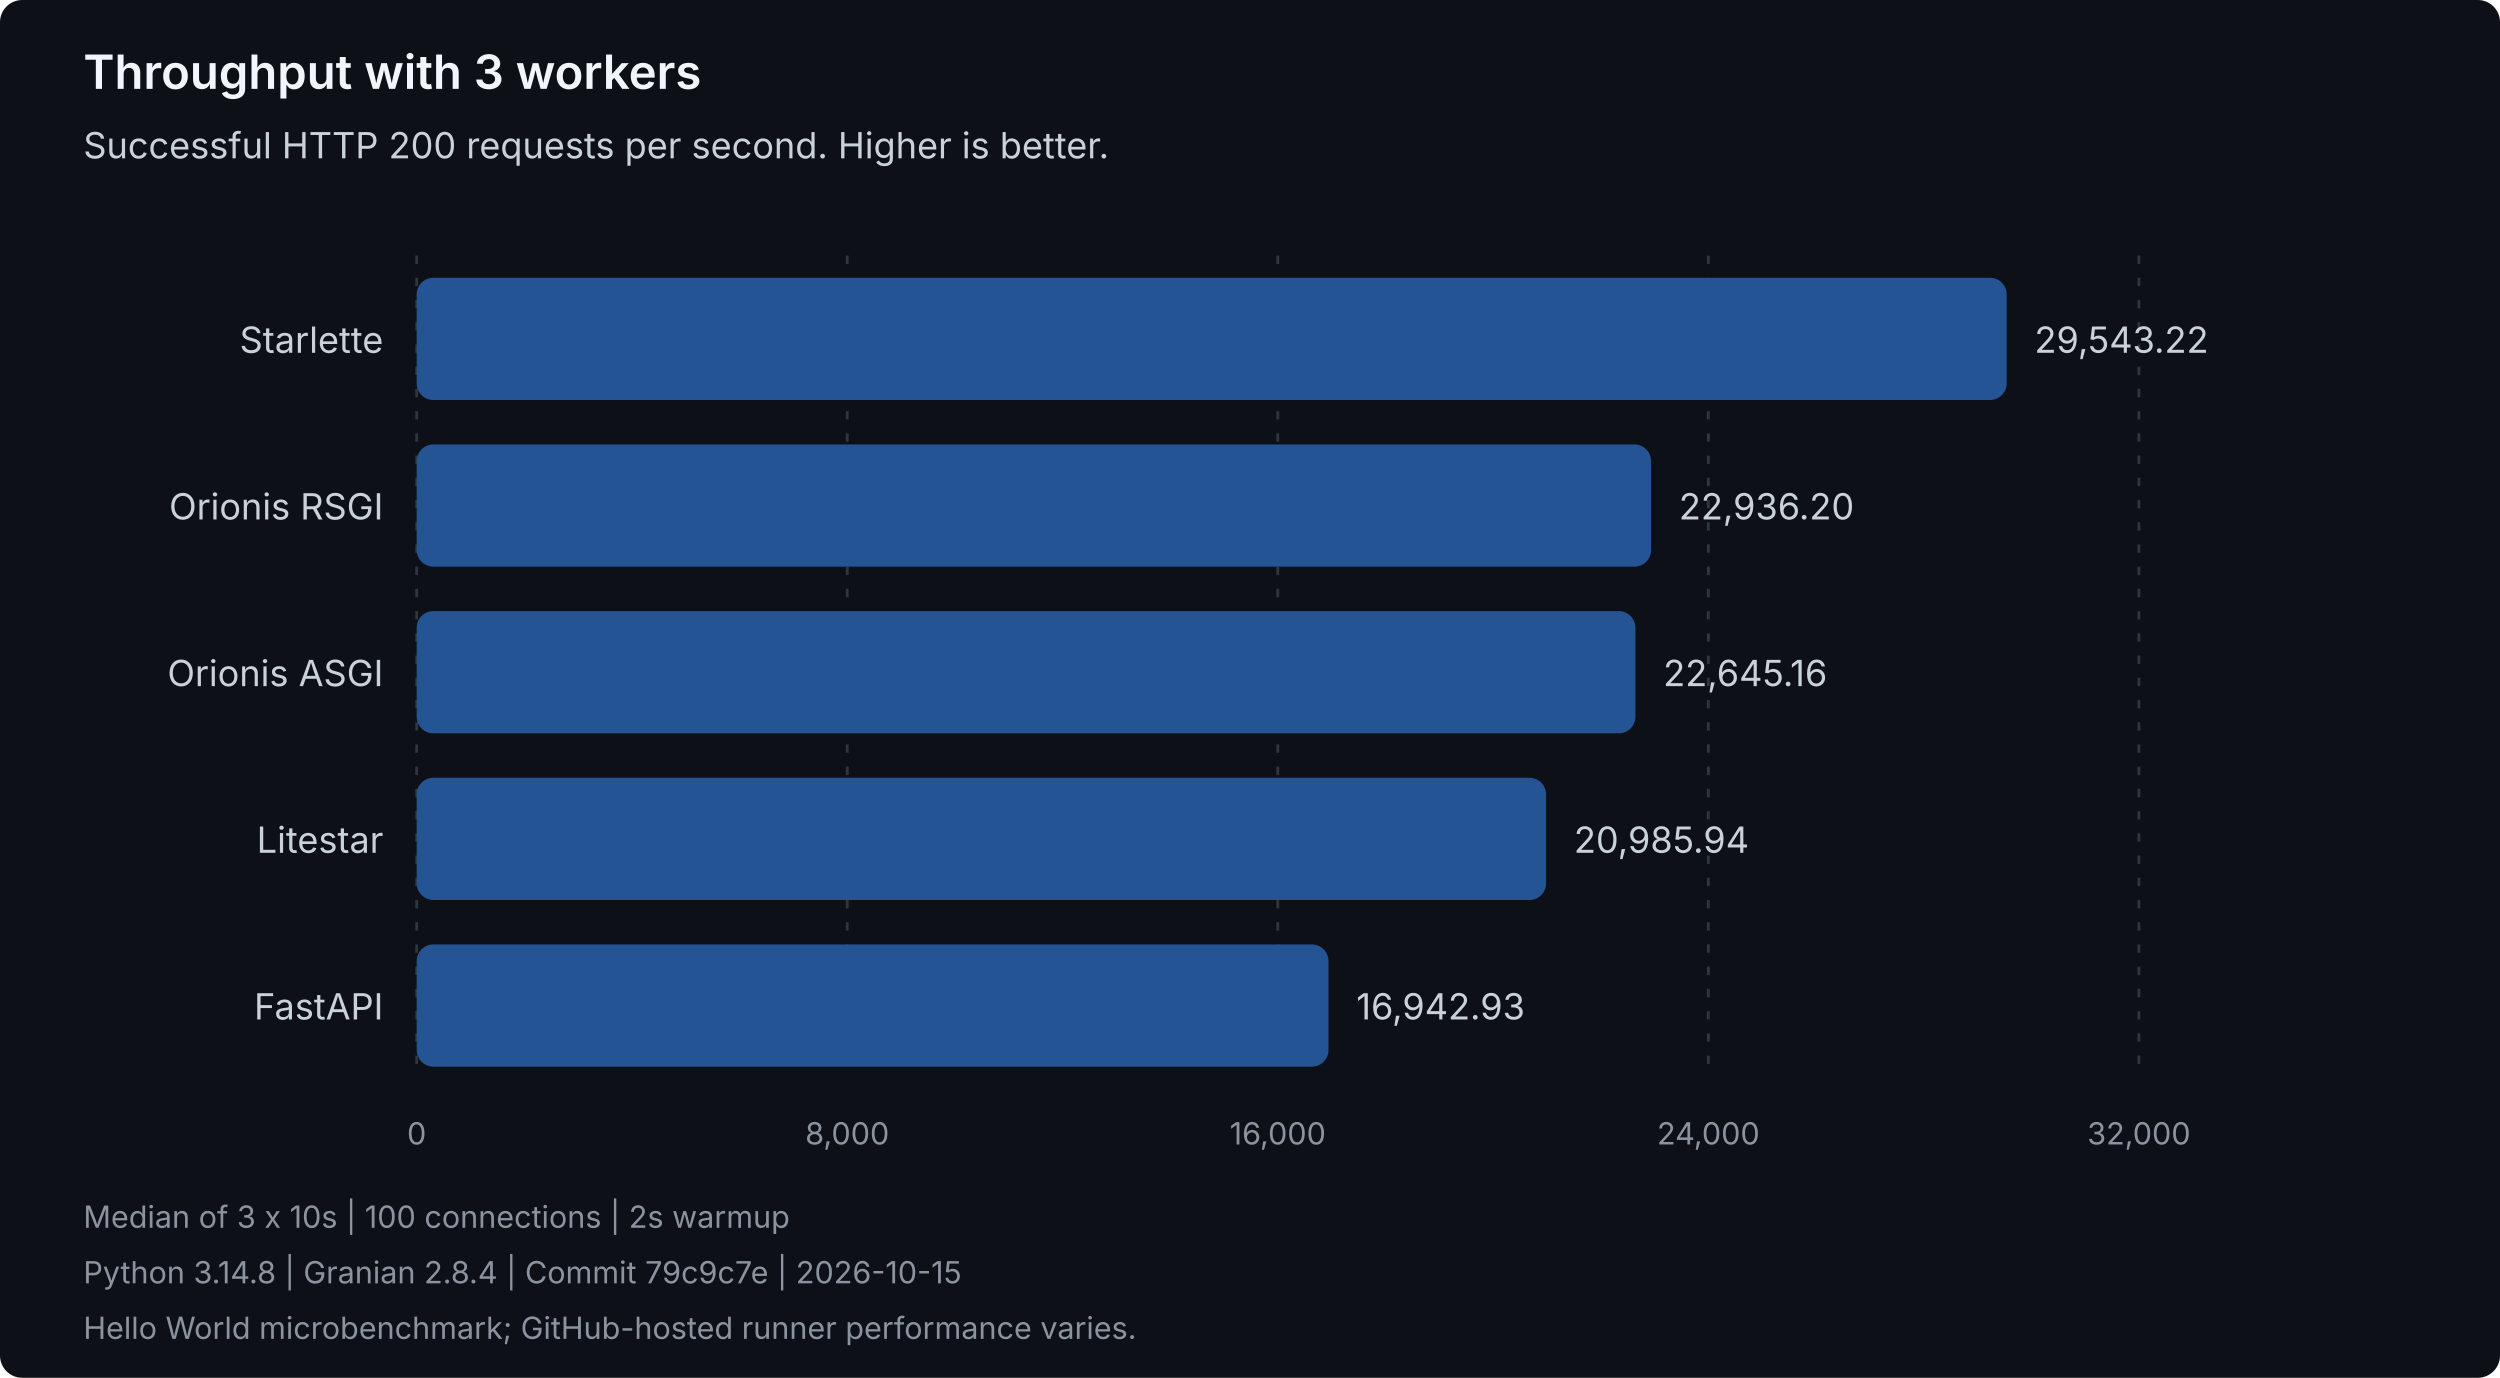
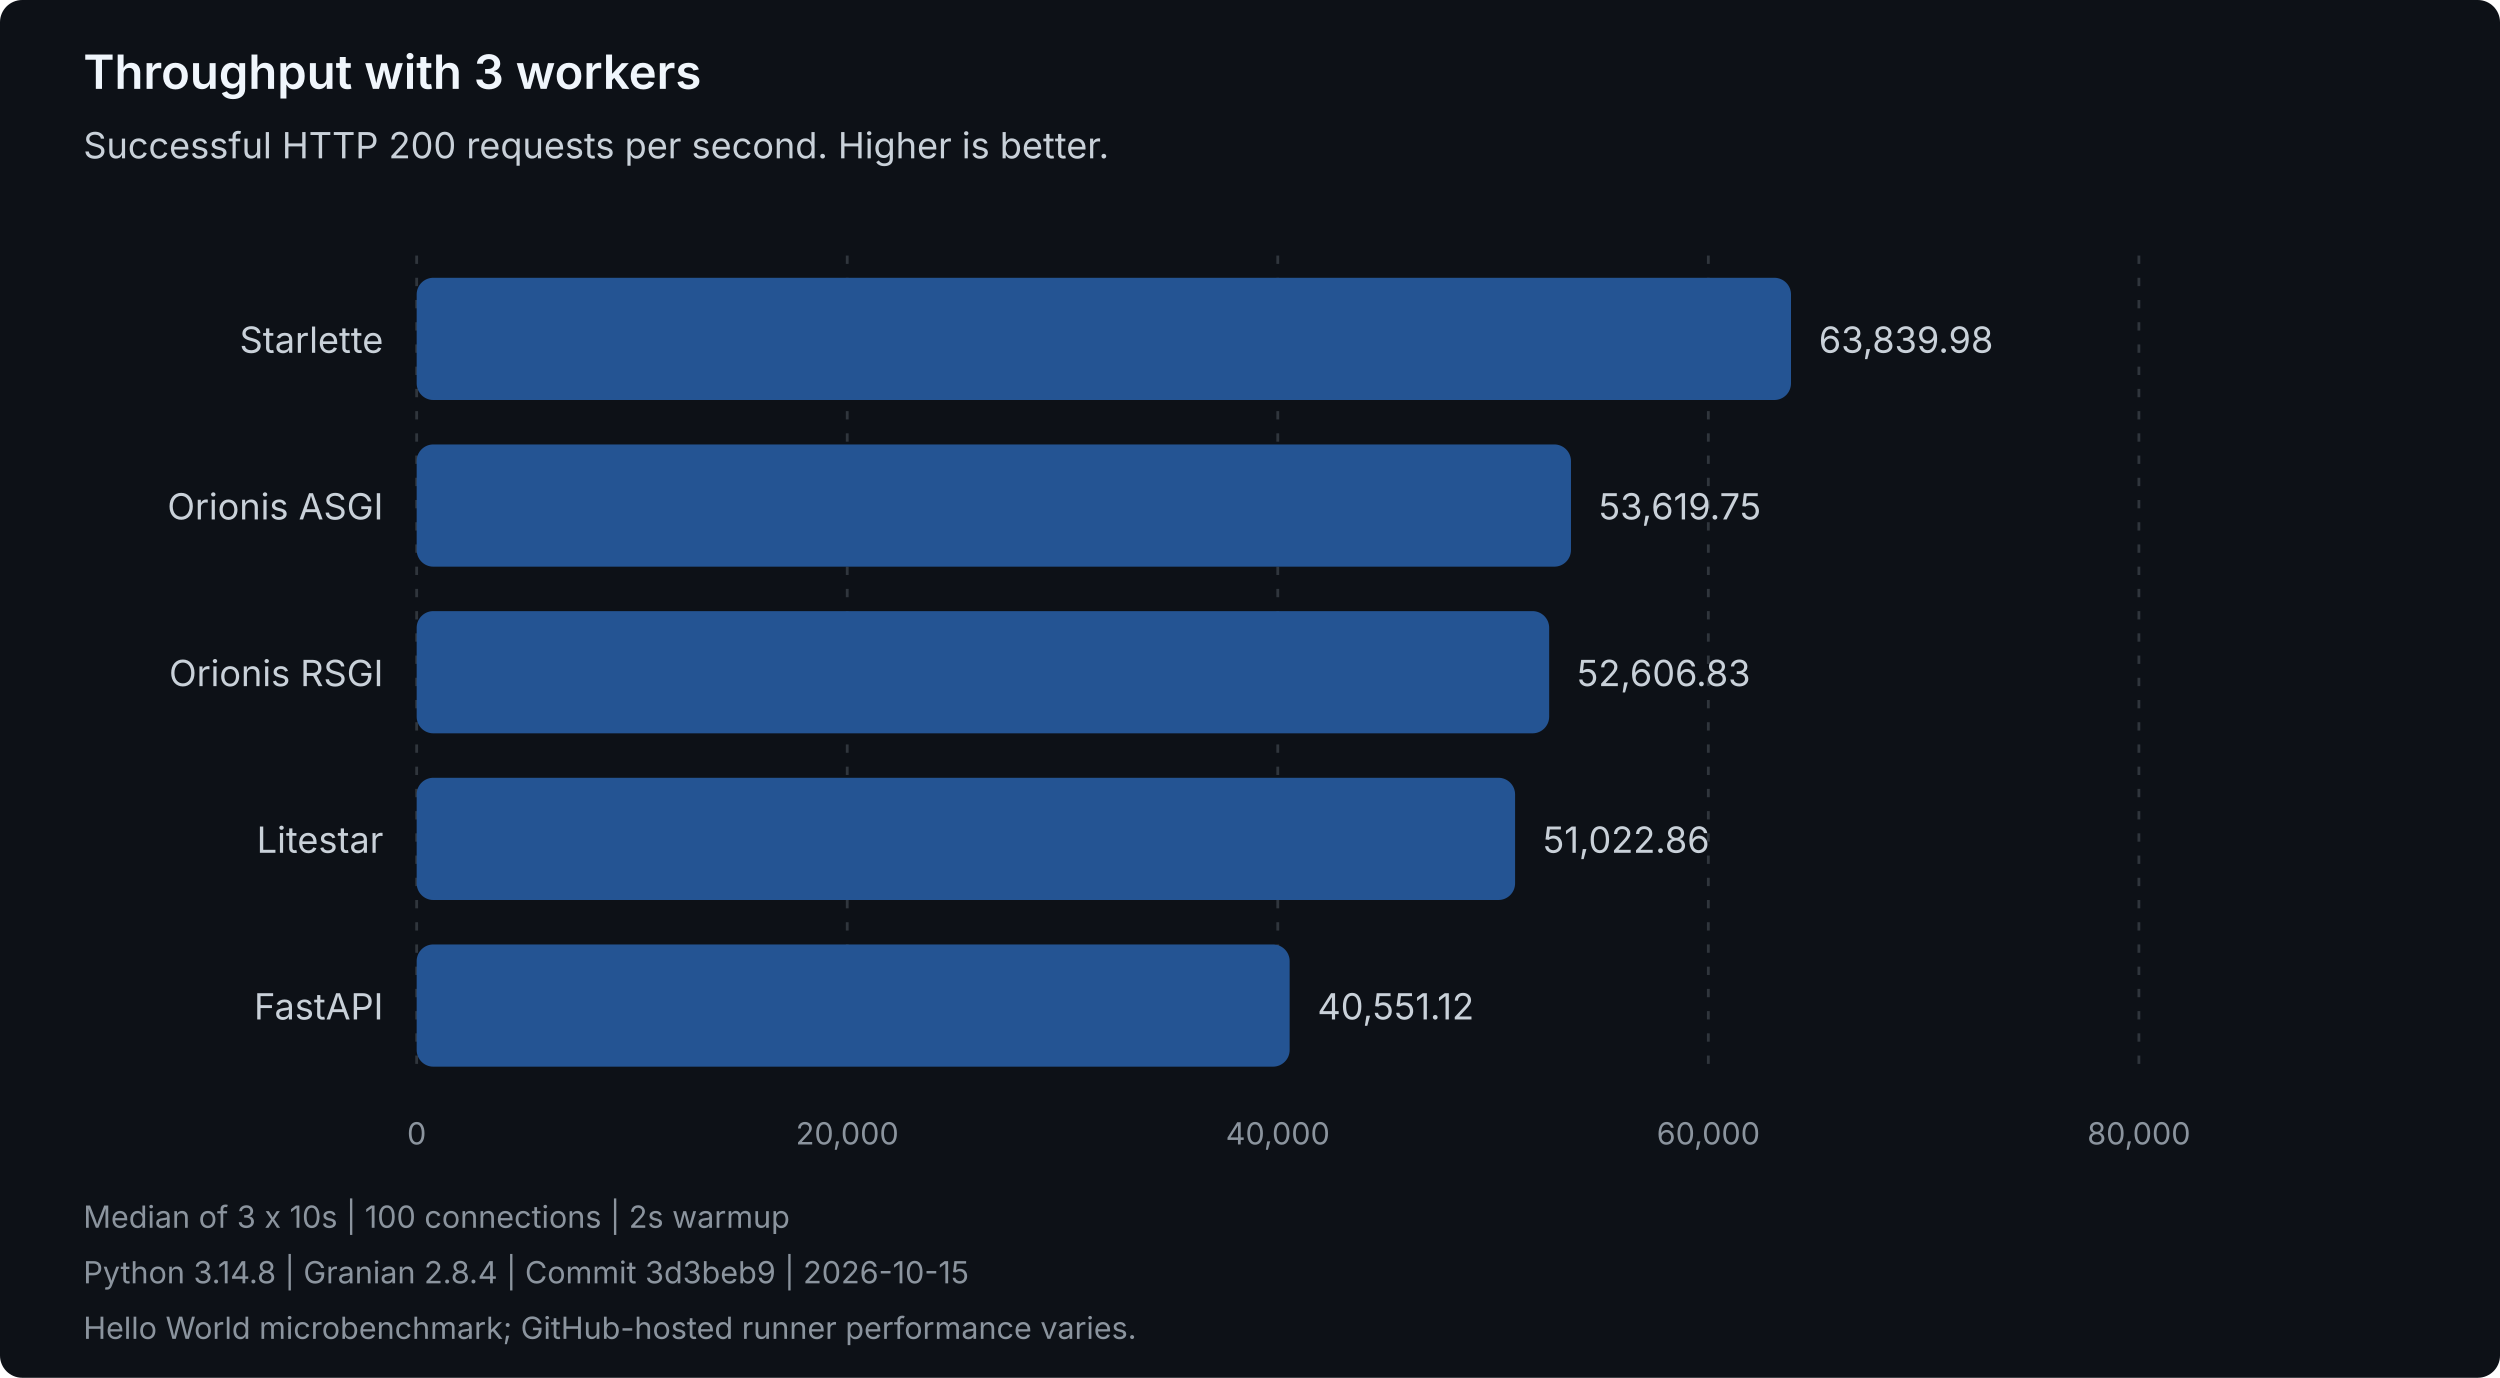
<svg xmlns="http://www.w3.org/2000/svg" width="900" height="496" viewBox="0 0 900 496" role="img" aria-labelledby="title description">
  <style>
text { font-family: system-ui, -apple-system, 'Segoe UI', sans-serif; }
.heading { fill: #f0f6fc; font-size: 17px; font-weight: 600; }
.label { fill: #c9d1d9; font-size: 13px; }
.muted { fill: #8b949e; font-size: 11px; }
.grid { stroke: #30363d; stroke-dasharray: 3 5; }
.bar { fill: #245493; }
</style>
  <rect width="900" height="496" rx="8" fill="#0d1117" />
  <text class="heading" x="30" y="32">Throughput with 3 workers</text>
  <text class="label" x="30" y="57">Successful HTTP 200 requests per second. Higher is better.</text>
  <line class="grid" x1="150.00" y1="92" x2="150.00" y2="388" />
  <text class="muted" x="150.00" y="412" text-anchor="middle">0</text>
  <line class="grid" x1="305.00" y1="92" x2="305.00" y2="388" />
-   <text class="muted" x="305.00" y="412" text-anchor="middle">8,000</text>
+   <text class="muted" x="305.00" y="412" text-anchor="middle">20,000</text>
  <line class="grid" x1="460.00" y1="92" x2="460.00" y2="388" />
-   <text class="muted" x="460.00" y="412" text-anchor="middle">16,000</text>
+   <text class="muted" x="460.00" y="412" text-anchor="middle">40,000</text>
  <line class="grid" x1="615.00" y1="92" x2="615.00" y2="388" />
-   <text class="muted" x="615.00" y="412" text-anchor="middle">24,000</text>
+   <text class="muted" x="615.00" y="412" text-anchor="middle">60,000</text>
  <line class="grid" x1="770.00" y1="92" x2="770.00" y2="388" />
-   <text class="muted" x="770.00" y="412" text-anchor="middle">32,000</text>
+   <text class="muted" x="770.00" y="412" text-anchor="middle">80,000</text>
  <g data-framework="starlette">
    <text class="label" x="138" y="127" text-anchor="end">Starlette</text>
-     <rect class="bar" x="150" y="100" width="572.40" height="44" rx="6" />
-     <text class="label" x="732.40" y="127">29,543.22</text>
+     <rect class="bar" x="150" y="100" width="494.76" height="44" rx="6" />
+     <text class="label" x="654.76" y="127">63,839.98</text>
+   </g>
+   <g data-framework="orionis-asgi">
+     <text class="label" x="138" y="187" text-anchor="end">Orionis ASGI</text>
+     <rect class="bar" x="150" y="160" width="415.55" height="44" rx="6" />
+     <text class="label" x="575.55" y="187">53,619.75</text>
  </g>
  <g data-framework="orionis-rsgi">
-     <text class="label" x="138" y="187" text-anchor="end">Orionis RSGI</text>
-     <rect class="bar" x="150" y="160" width="444.39" height="44" rx="6" />
-     <text class="label" x="604.39" y="187">22,936.20</text>
-   </g>
-   <g data-framework="orionis-asgi">
-     <text class="label" x="138" y="247" text-anchor="end">Orionis ASGI</text>
-     <rect class="bar" x="150" y="220" width="438.75" height="44" rx="6" />
-     <text class="label" x="598.75" y="247">22,645.16</text>
+     <text class="label" x="138" y="247" text-anchor="end">Orionis RSGI</text>
+     <rect class="bar" x="150" y="220" width="407.70" height="44" rx="6" />
+     <text class="label" x="567.70" y="247">52,606.83</text>
  </g>
  <g data-framework="litestar">
    <text class="label" x="138" y="307" text-anchor="end">Litestar</text>
-     <rect class="bar" x="150" y="280" width="406.60" height="44" rx="6" />
-     <text class="label" x="566.60" y="307">20,985.94</text>
+     <rect class="bar" x="150" y="280" width="395.43" height="44" rx="6" />
+     <text class="label" x="555.43" y="307">51,022.86</text>
  </g>
  <g data-framework="fastapi">
    <text class="label" x="138" y="367" text-anchor="end">FastAPI</text>
-     <rect class="bar" x="150" y="340" width="328.27" height="44" rx="6" />
-     <text class="label" x="488.27" y="367">16,942.93</text>
+     <rect class="bar" x="150" y="340" width="314.27" height="44" rx="6" />
+     <text class="label" x="474.27" y="367">40,551.12</text>
  </g>
  <text class="muted" x="30" y="442">Median of 3 x 10s | 100 connections | 2s warmup</text>
-   <text class="muted" x="30" y="462">Python 3.14.8 | Granian 2.8.4 | Commit 79c9c7e | 2026-10-15</text>
+   <text class="muted" x="30" y="462">Python 3.14.8 | Granian 2.8.4 | Commit 3d3beb9 | 2026-10-15</text>
  <text class="muted" x="30" y="482">Hello World microbenchmark; GitHub-hosted runner performance varies.</text>
</svg>
